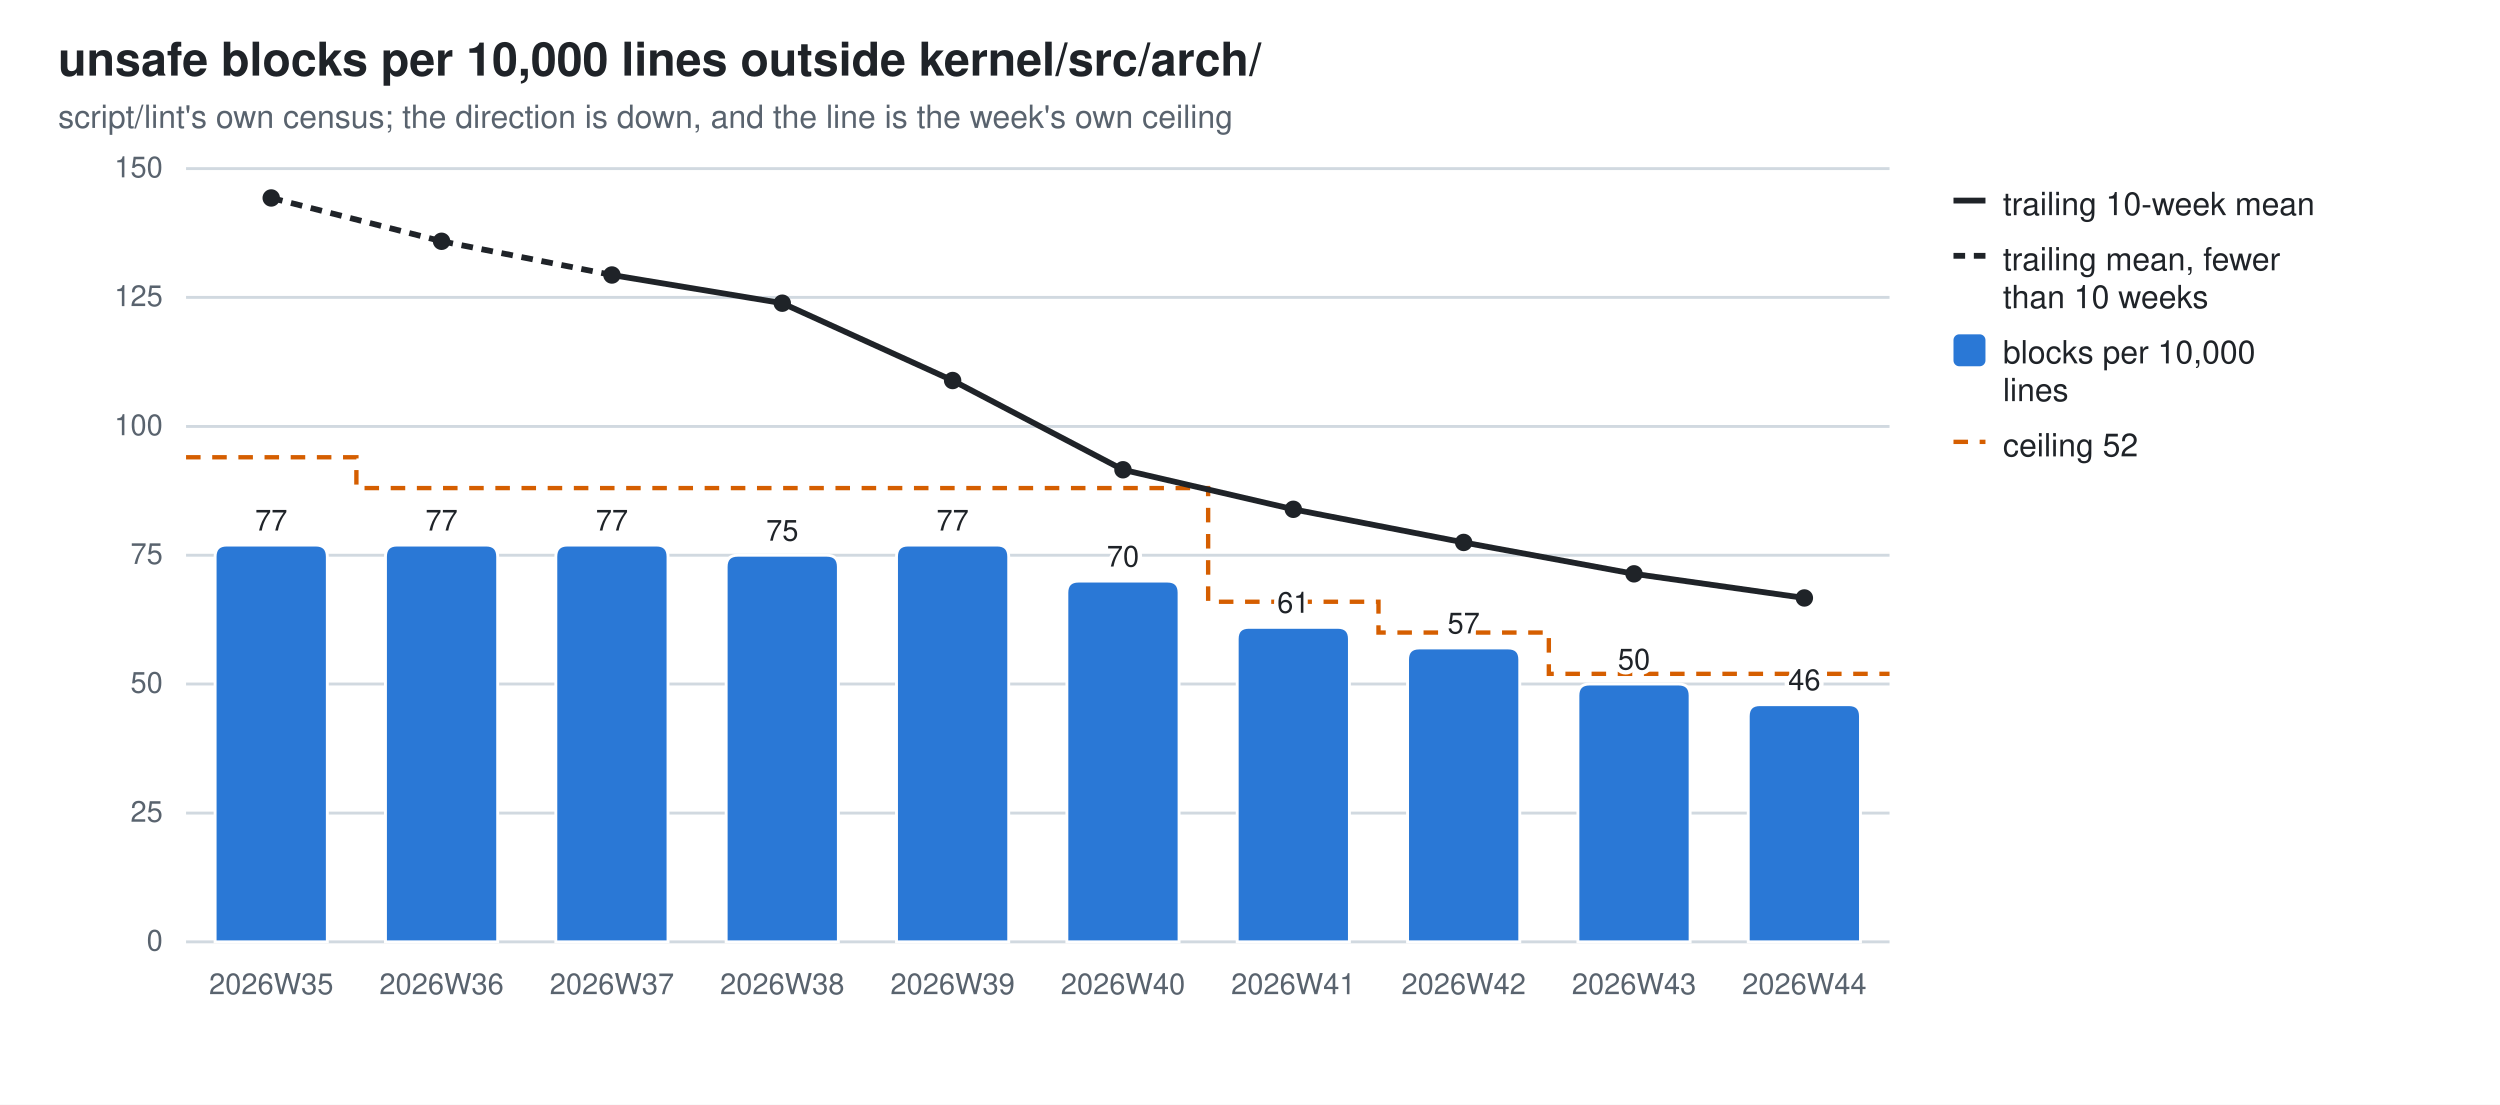
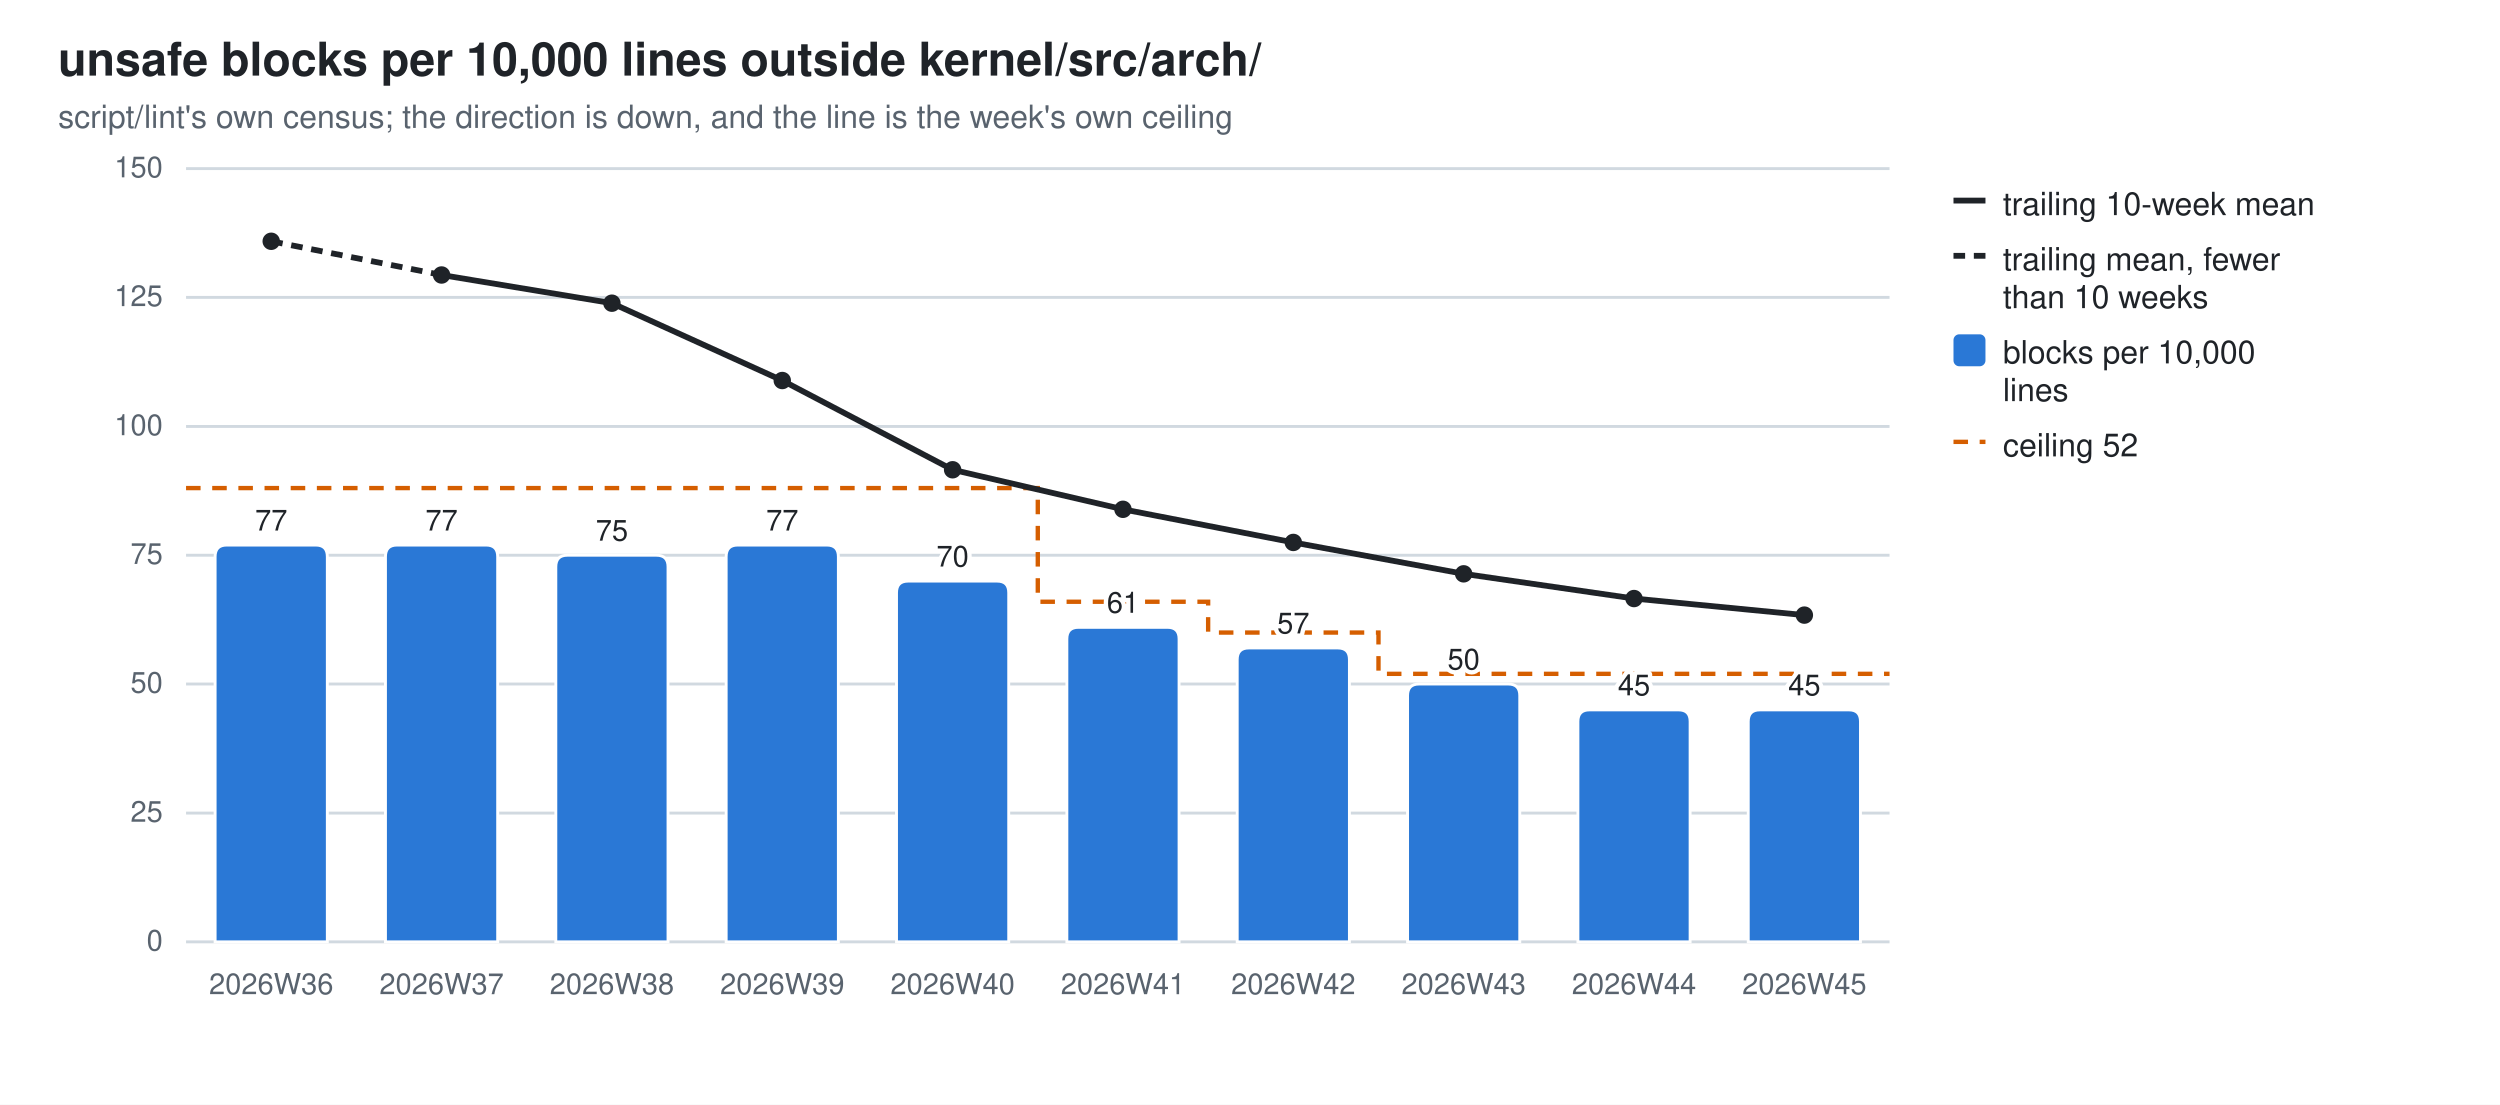
<svg xmlns="http://www.w3.org/2000/svg" width="860" height="380" viewBox="0 0 860 380" role="img" aria-label="unsafe blocks per 10,000 lines outside kernel/src/arch/">
  <style>
  .bg{fill:#ffffff} .fg{fill:#1f2328} .mut{fill:#59636e} .grid{stroke:#d1d9e0}
  .seg{stroke:#ffffff;stroke-width:1} .tr{stroke:#1f2328;fill:none} .trd{fill:#1f2328}
  .val{paint-order:stroke;stroke:#ffffff;stroke-width:3px;stroke-linejoin:round}
  .s0{fill:#2a78d6}
  @media (prefers-color-scheme: dark){
    .bg{fill:#0d1117} .fg{fill:#e6edf3} .mut{fill:#9198a1} .grid{stroke:#30363d}
    .seg{stroke:#0d1117} .val{stroke:#0d1117} .tr{stroke:#e6edf3} .trd{fill:#e6edf3} .s0{fill:#3987e5}}
  text{font-family:-apple-system,BlinkMacSystemFont,"Segoe UI",Helvetica,Arial,sans-serif}
</style>
  <rect class="bg" width="860" height="380" />
  <text class="fg" x="20" y="26" font-size="16" font-weight="600">unsafe blocks per 10,000 lines outside kernel/src/arch/</text>
  <text class="mut" x="20" y="44" font-size="11">script/lint's own census; the direction is down, and the line is the week's own ceiling</text>
  <line class="grid" x1="64" y1="324.0" x2="650.0" y2="324.0" stroke-width="1" />
  <text class="mut" x="56" y="327.0" font-size="10" text-anchor="end">0</text>
  <line class="grid" x1="64" y1="279.7" x2="650.0" y2="279.7" stroke-width="1" />
  <text class="mut" x="56" y="282.7" font-size="10" text-anchor="end">25</text>
  <line class="grid" x1="64" y1="235.3" x2="650.0" y2="235.3" stroke-width="1" />
  <text class="mut" x="56" y="238.3" font-size="10" text-anchor="end">50</text>
  <line class="grid" x1="64" y1="191.0" x2="650.0" y2="191.0" stroke-width="1" />
  <text class="mut" x="56" y="194.0" font-size="10" text-anchor="end">75</text>
  <line class="grid" x1="64" y1="146.7" x2="650.0" y2="146.7" stroke-width="1" />
  <text class="mut" x="56" y="149.7" font-size="10" text-anchor="end">100</text>
  <line class="grid" x1="64" y1="102.3" x2="650.0" y2="102.3" stroke-width="1" />
  <text class="mut" x="56" y="105.3" font-size="10" text-anchor="end">125</text>
  <line class="grid" x1="64" y1="58.0" x2="650.0" y2="58.0" stroke-width="1" />
  <text class="mut" x="56" y="61.0" font-size="10" text-anchor="end">150</text>
-   <path d="M64.0,157.3 H122.6 V167.9 H181.2 V167.9 H239.8 V167.9 H298.4 V167.9 H357.0 V167.9 H415.6 V207.0 H474.2 V217.6 H532.8 V231.8 H591.4 V231.8 H650.0" fill="none" stroke="#D55E00" stroke-width="1.5" stroke-dasharray="5 4" />
+   <path d="M64.0,167.9 H122.6 V167.9 H181.2 V167.9 H239.8 V167.9 H298.4 V167.9 H357.0 V207.0 H415.6 V217.6 H474.2 V231.8 H532.8 V231.8 H591.4 V231.8 H650.0" fill="none" stroke="#D55E00" stroke-width="1.5" stroke-dasharray="5 4" />
  <path class="seg s0" d="M74.0,324.0 V191.5 Q74.0,187.5 78.0,187.5 H108.6 Q112.6,187.5 112.6,191.5 V324.0 Z" />
-   <text class="mut" x="93.3" y="342" font-size="10" text-anchor="middle">2026W35</text>
+   <text class="mut" x="93.3" y="342" font-size="10" text-anchor="middle">2026W36</text>
  <text class="fg val" x="93.3" y="182.5" font-size="10" text-anchor="middle">77</text>
  <path class="seg s0" d="M132.6,324.0 V191.5 Q132.6,187.5 136.6,187.5 H167.2 Q171.2,187.5 171.2,191.5 V324.0 Z" />
-   <text class="mut" x="151.9" y="342" font-size="10" text-anchor="middle">2026W36</text>
+   <text class="mut" x="151.9" y="342" font-size="10" text-anchor="middle">2026W37</text>
  <text class="fg val" x="151.9" y="182.5" font-size="10" text-anchor="middle">77</text>
-   <path class="seg s0" d="M191.2,324.0 V191.5 Q191.2,187.5 195.2,187.5 H225.8 Q229.8,187.5 229.8,191.5 V324.0 Z" />
-   <text class="mut" x="210.5" y="342" font-size="10" text-anchor="middle">2026W37</text>
-   <text class="fg val" x="210.5" y="182.5" font-size="10" text-anchor="middle">77</text>
-   <path class="seg s0" d="M249.8,324.0 V195.0 Q249.8,191.0 253.8,191.0 H284.4 Q288.4,191.0 288.4,195.0 V324.0 Z" />
-   <text class="mut" x="269.1" y="342" font-size="10" text-anchor="middle">2026W38</text>
-   <text class="fg val" x="269.1" y="186.0" font-size="10" text-anchor="middle">75</text>
-   <path class="seg s0" d="M308.4,324.0 V191.5 Q308.4,187.5 312.4,187.5 H343.0 Q347.0,187.5 347.0,191.5 V324.0 Z" />
-   <text class="mut" x="327.7" y="342" font-size="10" text-anchor="middle">2026W39</text>
-   <text class="fg val" x="327.7" y="182.5" font-size="10" text-anchor="middle">77</text>
-   <path class="seg s0" d="M367.0,324.0 V203.9 Q367.0,199.9 371.0,199.9 H401.6 Q405.6,199.9 405.6,203.9 V324.0 Z" />
-   <text class="mut" x="386.3" y="342" font-size="10" text-anchor="middle">2026W40</text>
-   <text class="fg val" x="386.3" y="194.9" font-size="10" text-anchor="middle">70</text>
-   <path class="seg s0" d="M425.6,324.0 V219.8 Q425.6,215.8 429.6,215.8 H460.2 Q464.2,215.8 464.2,219.8 V324.0 Z" />
-   <text class="mut" x="444.9" y="342" font-size="10" text-anchor="middle">2026W41</text>
-   <text class="fg val" x="444.9" y="210.8" font-size="10" text-anchor="middle">61</text>
-   <path class="seg s0" d="M484.2,324.0 V226.9 Q484.2,222.9 488.2,222.9 H518.8 Q522.8,222.9 522.8,226.9 V324.0 Z" />
-   <text class="mut" x="503.5" y="342" font-size="10" text-anchor="middle">2026W42</text>
-   <text class="fg val" x="503.5" y="217.9" font-size="10" text-anchor="middle">57</text>
-   <path class="seg s0" d="M542.8,324.0 V239.3 Q542.8,235.3 546.8,235.3 H577.4 Q581.4,235.3 581.4,239.3 V324.0 Z" />
-   <text class="mut" x="562.1" y="342" font-size="10" text-anchor="middle">2026W43</text>
-   <text class="fg val" x="562.1" y="230.3" font-size="10" text-anchor="middle">50</text>
-   <path class="seg s0" d="M601.4,324.0 V246.4 Q601.4,242.4 605.4,242.4 H636.0 Q640.0,242.4 640.0,246.4 V324.0 Z" />
-   <text class="mut" x="620.7" y="342" font-size="10" text-anchor="middle">2026W44</text>
-   <text class="fg val" x="620.7" y="237.4" font-size="10" text-anchor="middle">46</text>
-   <line class="tr" x1="93.3" y1="68.1" x2="151.9" y2="83.0" stroke-width="2" stroke-dasharray="4 3" />
-   <line class="tr" x1="151.9" y1="83.0" x2="210.5" y2="94.6" stroke-width="2" stroke-dasharray="4 3" />
-   <line class="tr" x1="210.5" y1="94.6" x2="269.1" y2="104.3" stroke-width="2" />
-   <line class="tr" x1="269.1" y1="104.3" x2="327.7" y2="130.9" stroke-width="2" />
-   <line class="tr" x1="327.7" y1="130.9" x2="386.3" y2="161.6" stroke-width="2" />
-   <line class="tr" x1="386.3" y1="161.6" x2="444.9" y2="175.2" stroke-width="2" />
-   <line class="tr" x1="444.9" y1="175.2" x2="503.5" y2="186.6" stroke-width="2" />
-   <line class="tr" x1="503.5" y1="186.6" x2="562.1" y2="197.4" stroke-width="2" />
-   <line class="tr" x1="562.1" y1="197.4" x2="620.7" y2="205.7" stroke-width="2" />
-   <circle class="trd" cx="93.3" cy="68.1" r="3" />
-   <circle class="trd" cx="151.9" cy="83.0" r="3" />
-   <circle class="trd" cx="210.5" cy="94.6" r="3" />
-   <circle class="trd" cx="269.1" cy="104.3" r="3" />
-   <circle class="trd" cx="327.7" cy="130.9" r="3" />
-   <circle class="trd" cx="386.3" cy="161.6" r="3" />
-   <circle class="trd" cx="444.9" cy="175.2" r="3" />
-   <circle class="trd" cx="503.5" cy="186.6" r="3" />
-   <circle class="trd" cx="562.1" cy="197.4" r="3" />
-   <circle class="trd" cx="620.7" cy="205.7" r="3" />
+   <path class="seg s0" d="M191.2,324.0 V195.0 Q191.2,191.0 195.2,191.0 H225.8 Q229.8,191.0 229.8,195.0 V324.0 Z" />
+   <text class="mut" x="210.5" y="342" font-size="10" text-anchor="middle">2026W38</text>
+   <text class="fg val" x="210.5" y="186.0" font-size="10" text-anchor="middle">75</text>
+   <path class="seg s0" d="M249.8,324.0 V191.5 Q249.8,187.5 253.8,187.5 H284.4 Q288.4,187.5 288.4,191.5 V324.0 Z" />
+   <text class="mut" x="269.1" y="342" font-size="10" text-anchor="middle">2026W39</text>
+   <text class="fg val" x="269.1" y="182.5" font-size="10" text-anchor="middle">77</text>
+   <path class="seg s0" d="M308.4,324.0 V203.9 Q308.4,199.9 312.4,199.9 H343.0 Q347.0,199.9 347.0,203.9 V324.0 Z" />
+   <text class="mut" x="327.7" y="342" font-size="10" text-anchor="middle">2026W40</text>
+   <text class="fg val" x="327.7" y="194.9" font-size="10" text-anchor="middle">70</text>
+   <path class="seg s0" d="M367.0,324.0 V219.8 Q367.0,215.8 371.0,215.8 H401.6 Q405.6,215.8 405.6,219.8 V324.0 Z" />
+   <text class="mut" x="386.3" y="342" font-size="10" text-anchor="middle">2026W41</text>
+   <text class="fg val" x="386.3" y="210.8" font-size="10" text-anchor="middle">61</text>
+   <path class="seg s0" d="M425.6,324.0 V226.9 Q425.6,222.9 429.6,222.9 H460.2 Q464.2,222.9 464.2,226.9 V324.0 Z" />
+   <text class="mut" x="444.9" y="342" font-size="10" text-anchor="middle">2026W42</text>
+   <text class="fg val" x="444.9" y="217.9" font-size="10" text-anchor="middle">57</text>
+   <path class="seg s0" d="M484.2,324.0 V239.3 Q484.2,235.3 488.2,235.3 H518.8 Q522.8,235.3 522.8,239.3 V324.0 Z" />
+   <text class="mut" x="503.5" y="342" font-size="10" text-anchor="middle">2026W43</text>
+   <text class="fg val" x="503.5" y="230.3" font-size="10" text-anchor="middle">50</text>
+   <path class="seg s0" d="M542.8,324.0 V248.2 Q542.8,244.2 546.8,244.2 H577.4 Q581.4,244.2 581.4,248.2 V324.0 Z" />
+   <text class="mut" x="562.1" y="342" font-size="10" text-anchor="middle">2026W44</text>
+   <text class="fg val" x="562.1" y="239.2" font-size="10" text-anchor="middle">45</text>
+   <path class="seg s0" d="M601.4,324.0 V248.2 Q601.4,244.2 605.4,244.2 H636.0 Q640.0,244.2 640.0,248.2 V324.0 Z" />
+   <text class="mut" x="620.7" y="342" font-size="10" text-anchor="middle">2026W45</text>
+   <text class="fg val" x="620.7" y="239.2" font-size="10" text-anchor="middle">45</text>
+   <line class="tr" x1="93.3" y1="83.0" x2="151.9" y2="94.6" stroke-width="2" stroke-dasharray="4 3" />
+   <line class="tr" x1="151.9" y1="94.6" x2="210.5" y2="104.3" stroke-width="2" />
+   <line class="tr" x1="210.5" y1="104.3" x2="269.1" y2="130.9" stroke-width="2" />
+   <line class="tr" x1="269.1" y1="130.9" x2="327.7" y2="161.6" stroke-width="2" />
+   <line class="tr" x1="327.7" y1="161.6" x2="386.3" y2="175.2" stroke-width="2" />
+   <line class="tr" x1="386.3" y1="175.2" x2="444.9" y2="186.6" stroke-width="2" />
+   <line class="tr" x1="444.9" y1="186.6" x2="503.5" y2="197.4" stroke-width="2" />
+   <line class="tr" x1="503.5" y1="197.4" x2="562.1" y2="205.9" stroke-width="2" />
+   <line class="tr" x1="562.1" y1="205.9" x2="620.7" y2="211.6" stroke-width="2" />
+   <circle class="trd" cx="93.3" cy="83.0" r="3" />
+   <circle class="trd" cx="151.9" cy="94.6" r="3" />
+   <circle class="trd" cx="210.5" cy="104.3" r="3" />
+   <circle class="trd" cx="269.1" cy="130.9" r="3" />
+   <circle class="trd" cx="327.7" cy="161.6" r="3" />
+   <circle class="trd" cx="386.3" cy="175.2" r="3" />
+   <circle class="trd" cx="444.9" cy="186.6" r="3" />
+   <circle class="trd" cx="503.5" cy="197.4" r="3" />
+   <circle class="trd" cx="562.1" cy="205.9" r="3" />
+   <circle class="trd" cx="620.7" cy="211.6" r="3" />
  <line class="tr" x1="672" y1="69" x2="683" y2="69" stroke-width="2" />
  <text class="fg" y="74" font-size="11">
    <tspan x="689" dy="0">trailing 10-week mean</tspan>
  </text>
  <line class="tr" x1="672" y1="88" x2="683" y2="88" stroke-width="2" stroke-dasharray="4 3" />
  <text class="fg" y="93" font-size="11">
    <tspan x="689" dy="0">trailing mean, fewer</tspan>
    <tspan x="689" dy="13">than 10 weeks</tspan>
  </text>
  <rect class="s0" x="672" y="115" width="11" height="11" rx="2" />
  <text class="fg" y="125" font-size="11">
    <tspan x="689" dy="0">blocks per 10,000</tspan>
    <tspan x="689" dy="13">lines</tspan>
  </text>
  <line x1="672" y1="152" x2="683" y2="152" stroke="#D55E00" stroke-width="1.5" stroke-dasharray="5 4" />
  <text class="fg" x="689" y="157" font-size="11">ceiling 52</text>
</svg>
